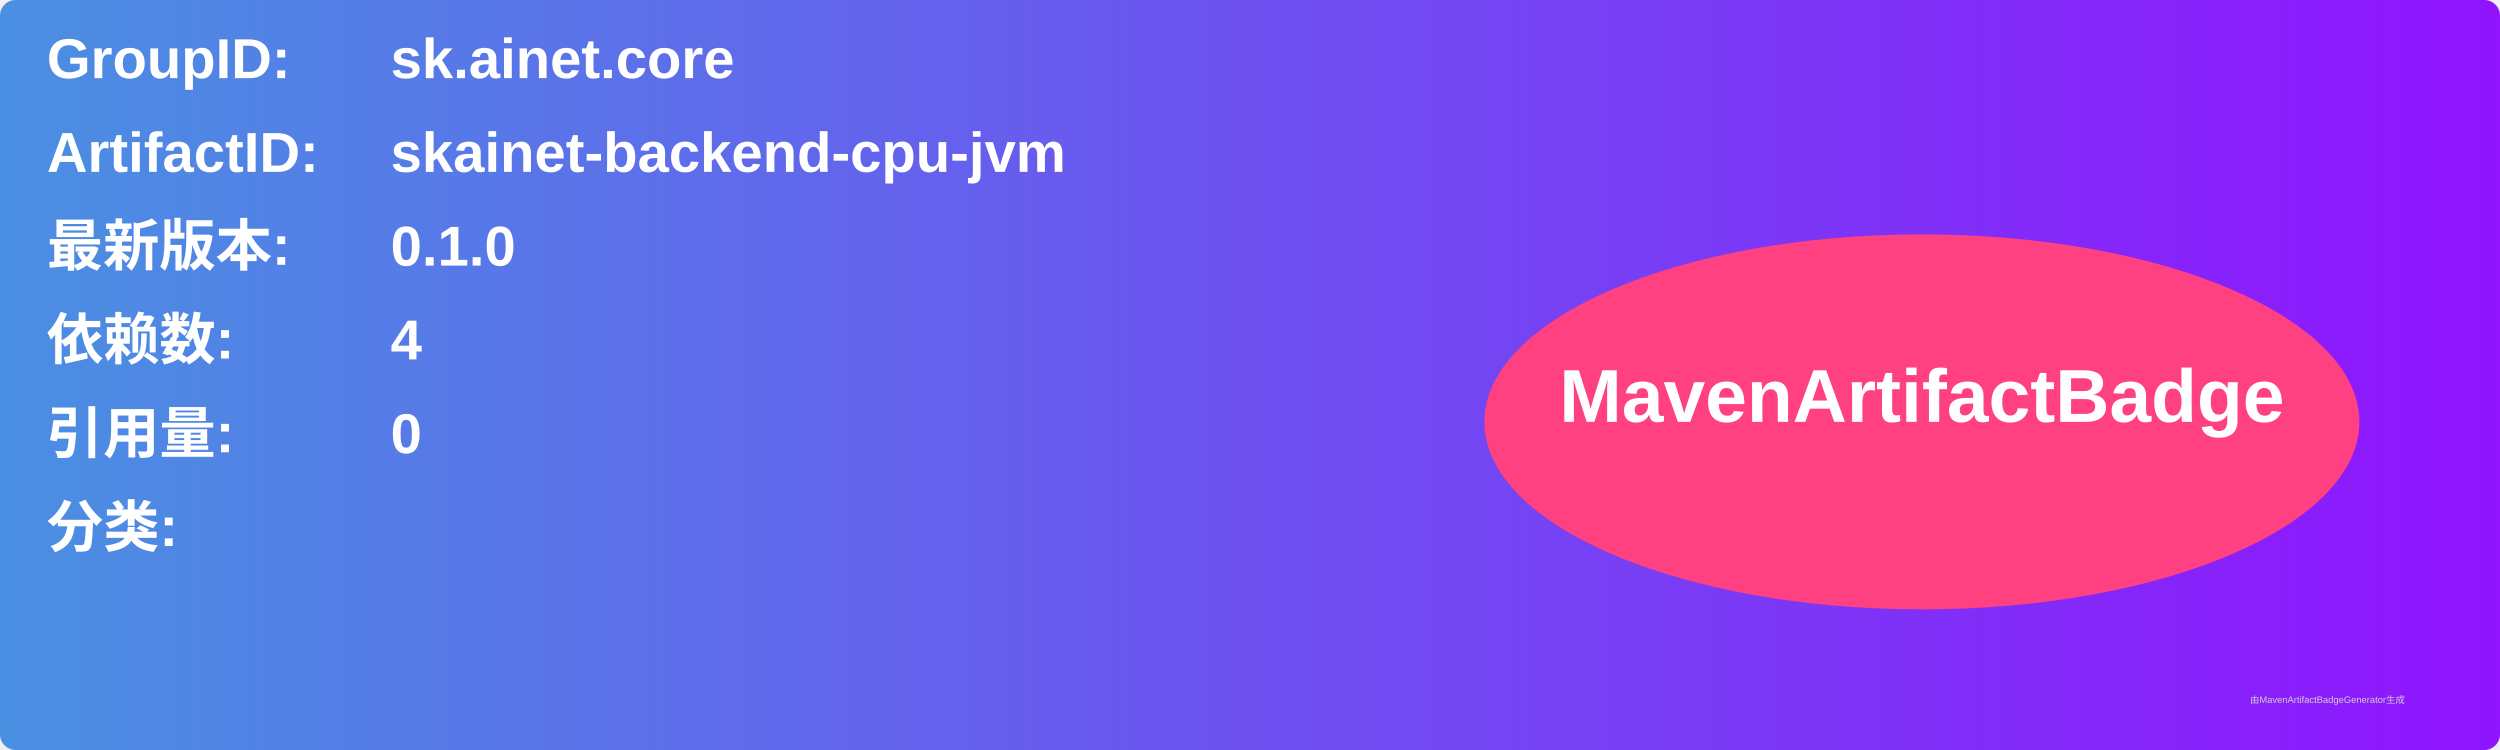
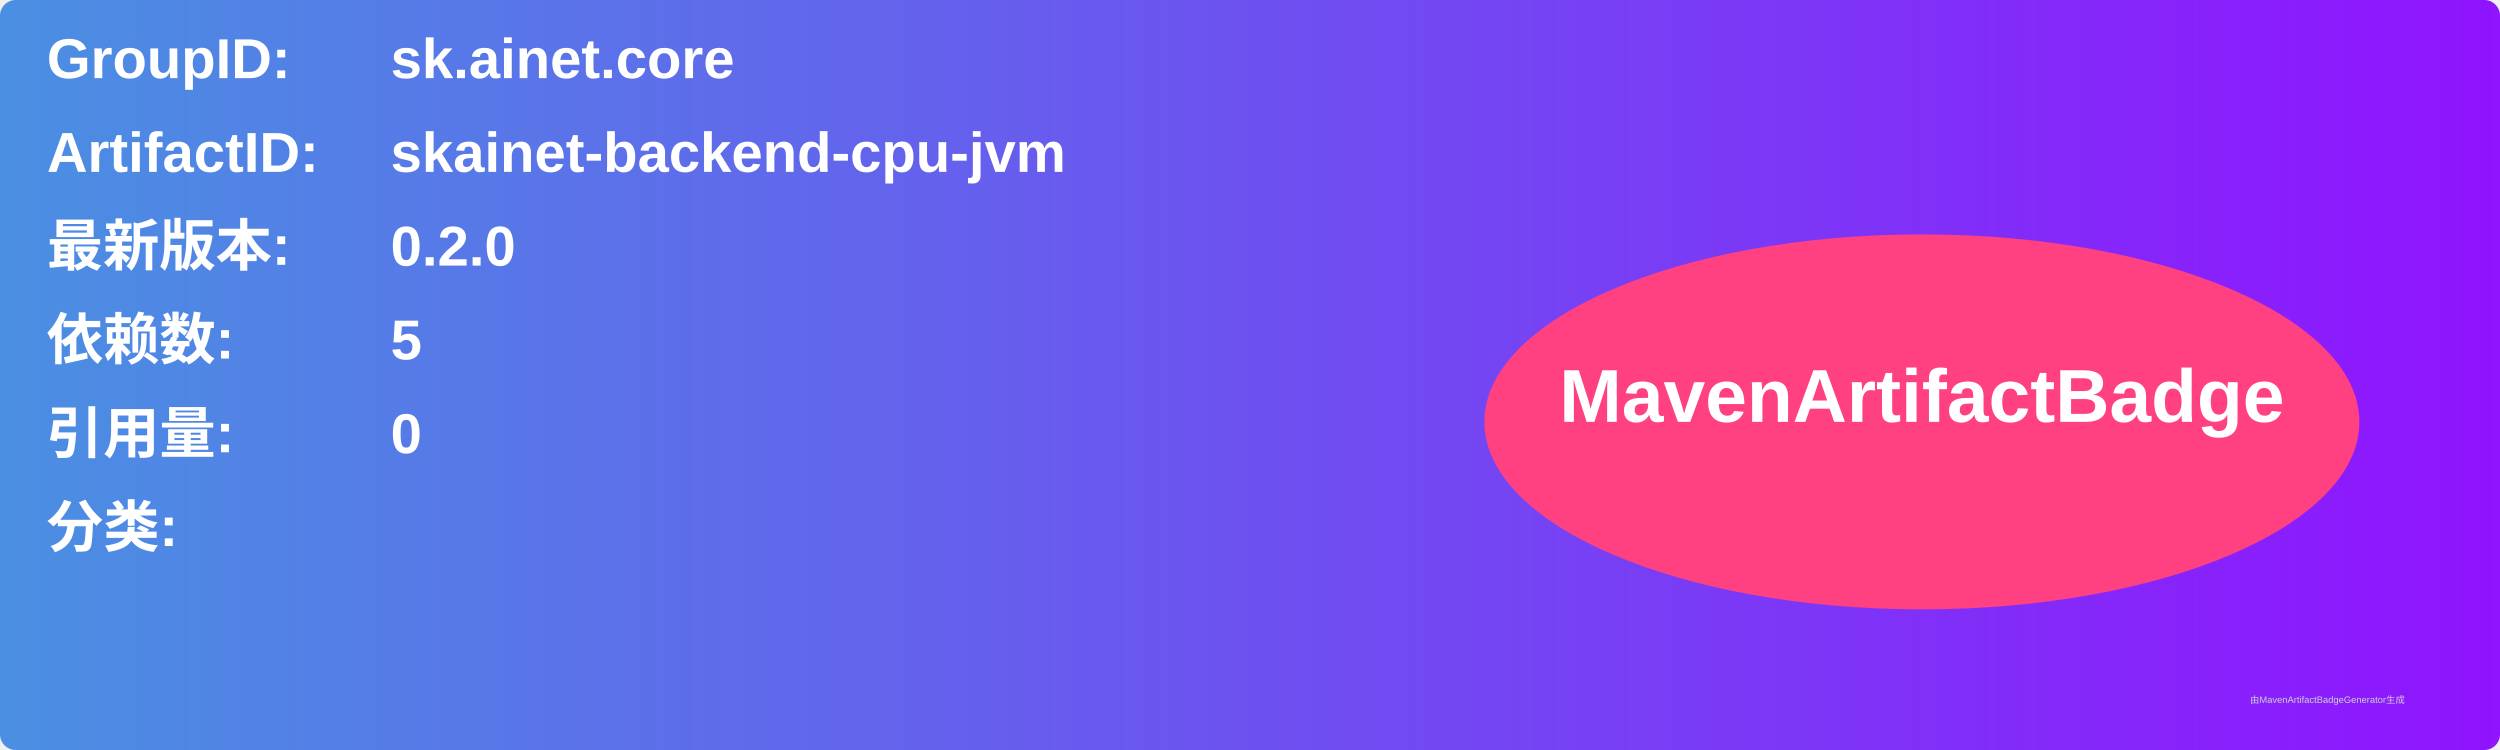
<svg xmlns="http://www.w3.org/2000/svg" width="800" height="240" viewBox="0 0 800 240">
  <linearGradient id="grad" x1="0%" y1="0%" x2="100%" y2="0%">
    <stop offset="0%" stop-color="#4a90e2" />
    <stop offset="100%" stop-color="#9013fe" />
  </linearGradient>
  <rect width="100%" height="100%" rx="5" ry="5" fill="url(#grad)" />
  <g transform="translate(15, 15)">
    <text x="0" y="10" font-family="Arial" font-size="18" fill="white" font-weight="bold" width="260">GroupID:</text>
    <text x="110" y="10" font-family="Arial" font-size="18" fill="white" font-weight="bold" width="460">sk.ainet.core</text>
    <text x="0" y="40" font-family="Arial" font-size="18" fill="white" font-weight="bold" width="260">ArtifactID:</text>
    <text x="110" y="40" font-family="Arial" font-size="18" fill="white" font-weight="bold" width="460">skainet-backend-cpu-jvm</text>
    <text x="0" y="70" font-family="Arial" font-size="18" fill="white" font-weight="bold">最新版本:</text>
    <text x="110" y="70" font-family="Arial" font-size="18" fill="white" font-weight="bold">
-       <tspan font-weight="bold">0.1.0</tspan>
+       <tspan font-weight="bold">0.2.0</tspan>
    </text>
    <text x="0" y="100" font-family="Arial" font-size="18" fill="white" font-weight="bold">依赖数: </text>
    <text x="110" y="100" font-family="Arial" font-size="18" fill="white">
-       <tspan font-weight="bold">4</tspan>
+       <tspan font-weight="bold">5</tspan>
    </text>
    <text x="0" y="130" font-family="Arial" font-size="18" fill="white" font-weight="bold">引用量: </text>
    <text x="110" y="130" font-family="Arial" font-size="18" fill="white">
      <tspan font-weight="bold">0</tspan>
    </text>
    <text x="0" y="160" font-family="Arial" font-size="18" fill="white" font-weight="bold">分类:</text>
    <text x="10" y="190" font-family="Arial" font-size="10" fill="white">
      <tspan font-weight="bold" />
    </text>
    <ellipse cx="600" cy="120" rx="140" ry="60" fill="#ff4081" />
    <text x="600" y="120" text-anchor="middle" font-family="Arial" font-size="24" fill="white" font-weight="bold">MavenArtifactBadge</text>
  </g>
  <text x="720" y="225" font-family="Arial" font-size="3" fill="#d0d0d0">由MavenArtifactBadgeGenerator生成</text>
</svg>
